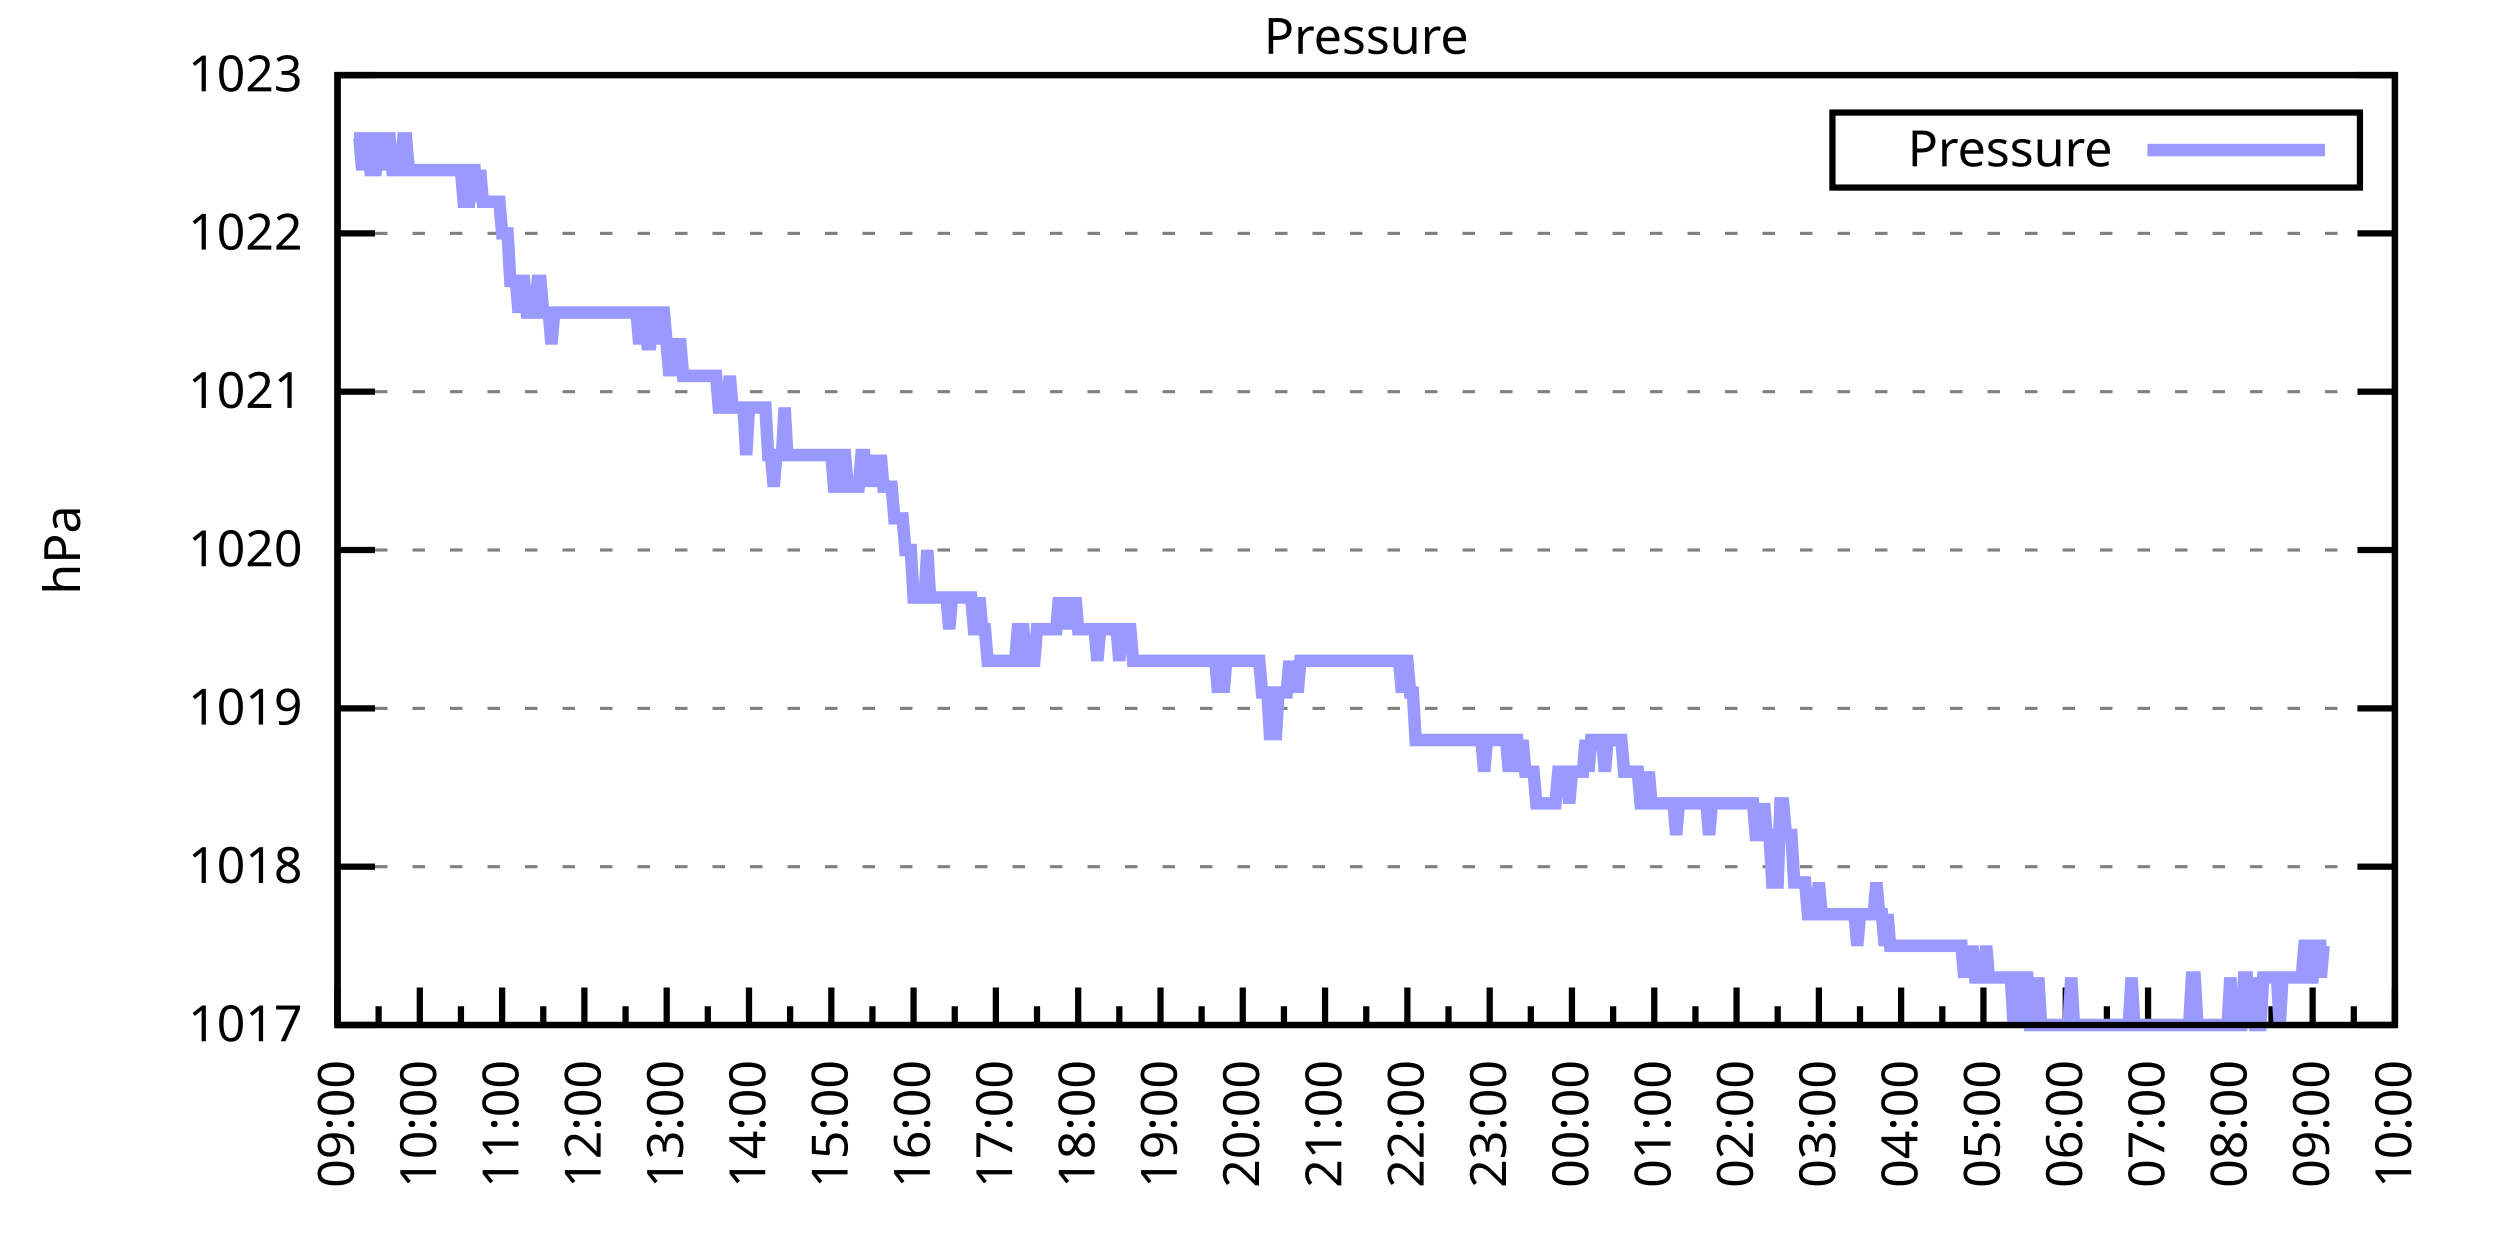
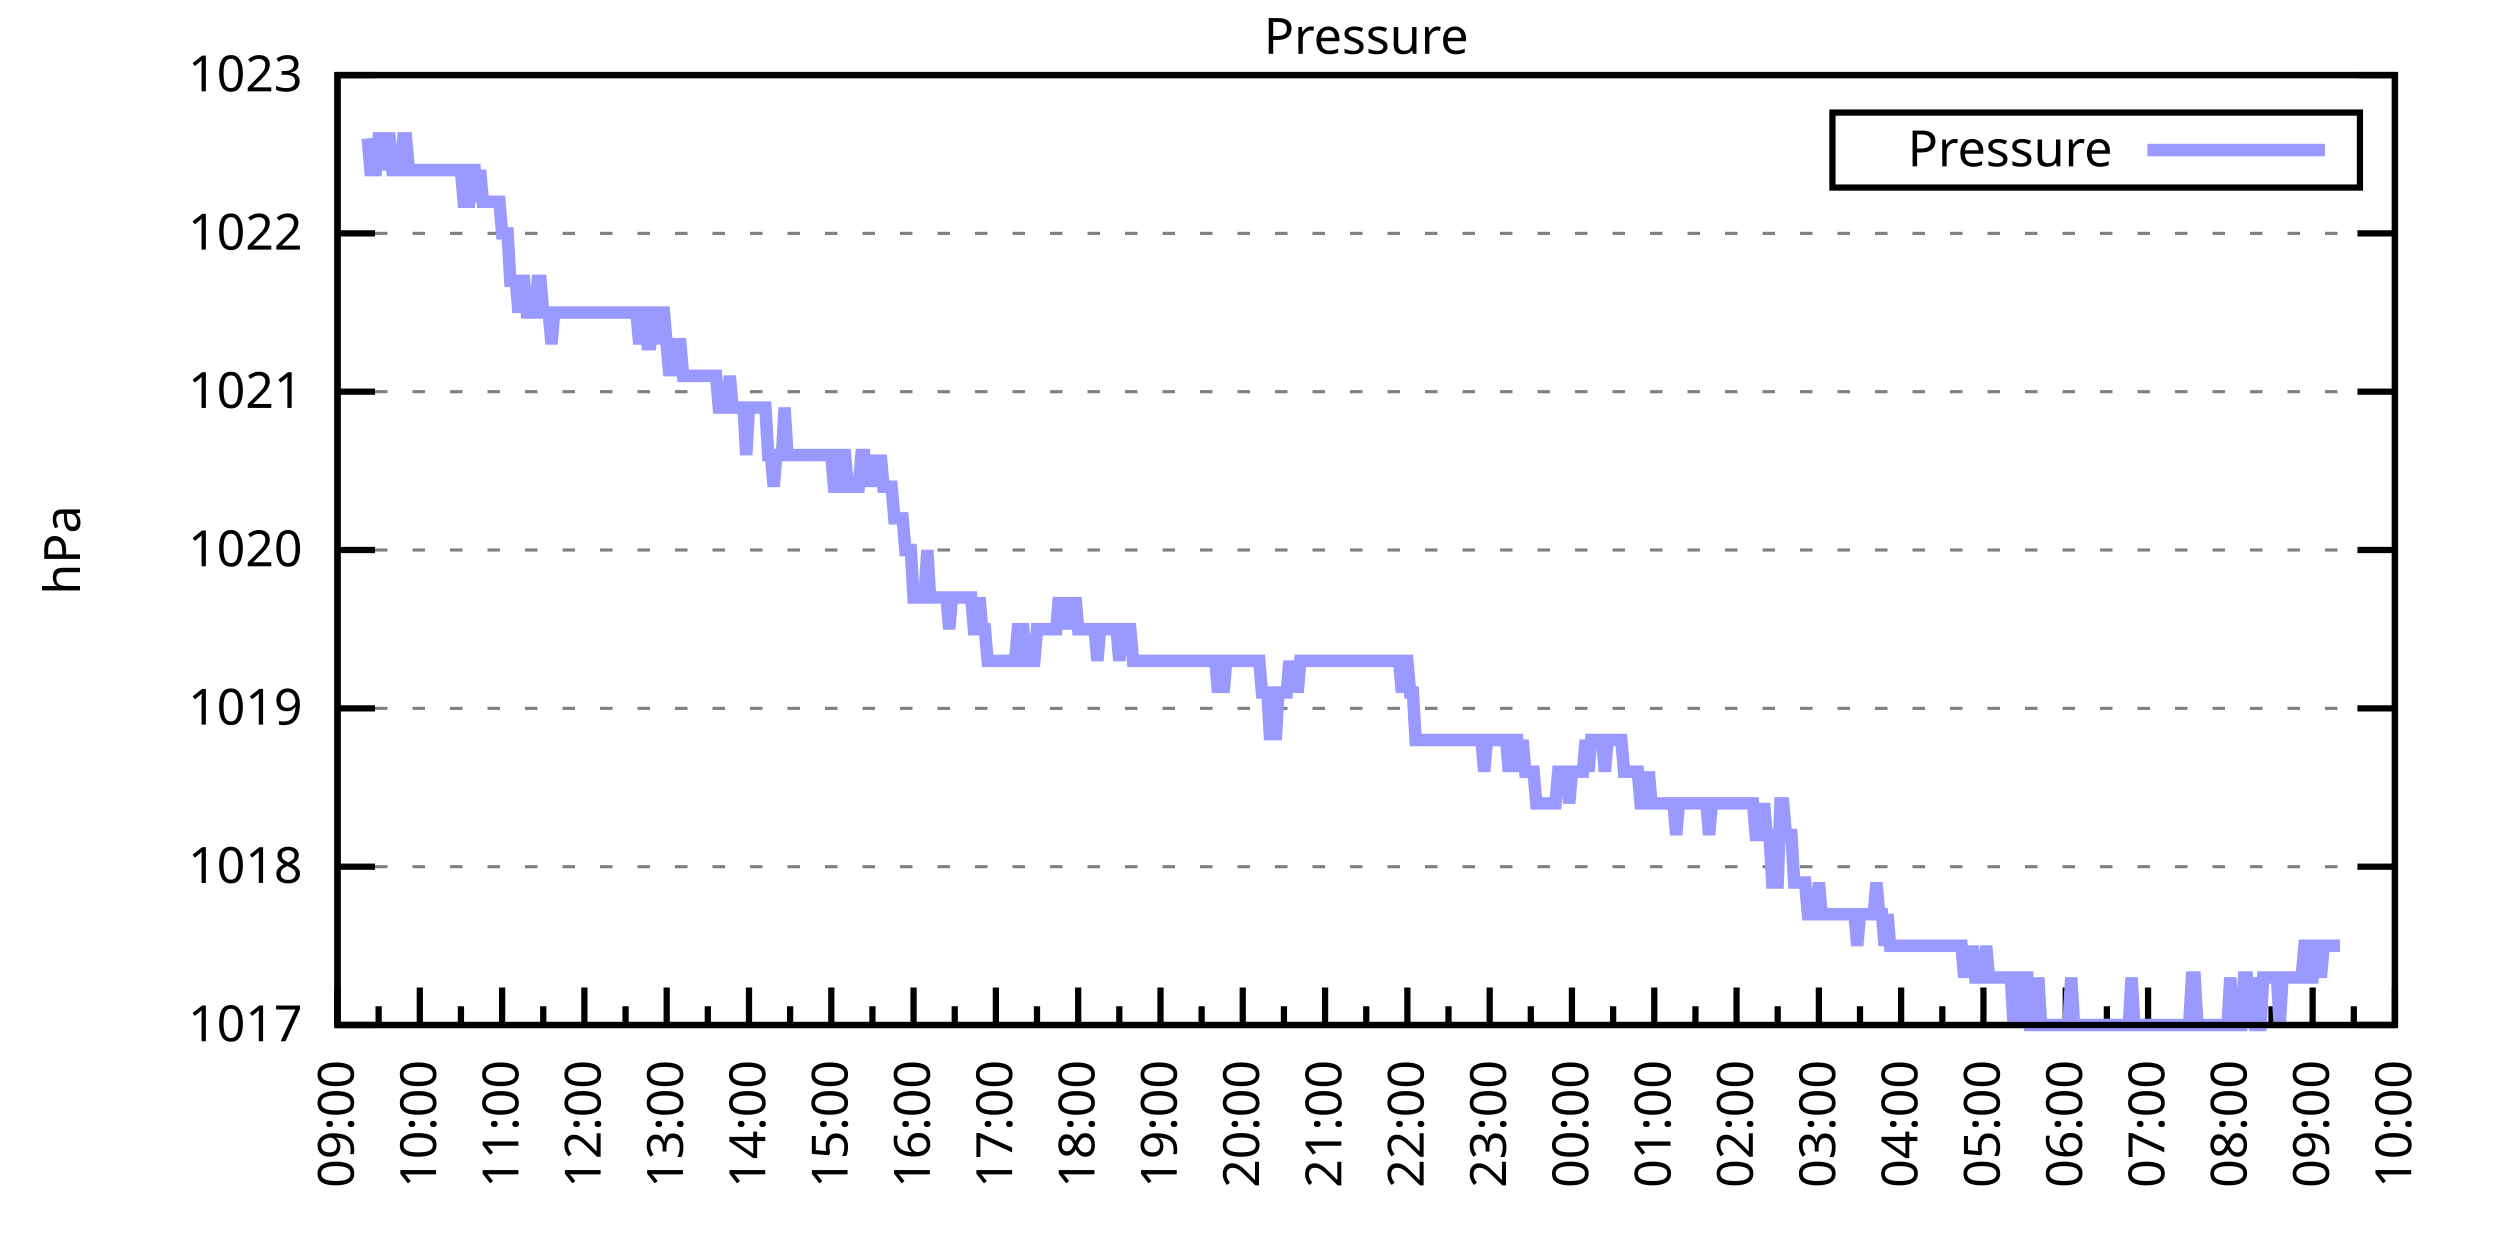
<svg xmlns="http://www.w3.org/2000/svg" xmlns:xlink="http://www.w3.org/1999/xlink" width="400" height="200" viewBox="0 0 400 200">
  <g id="gnuplot_canvas">
    <rect x="0" y="0" width="400" height="200" fill="none" />
    <defs>
      <circle id="gpDot" r="0.5" stroke-width="0.5" stroke="currentColor" />
      <path id="gpPt0" stroke-width="0.333" stroke="currentColor" d="M-1,0 h2 M0,-1 v2" />
      <path id="gpPt1" stroke-width="0.333" stroke="currentColor" d="M-1,-1 L1,1 M1,-1 L-1,1" />
      <path id="gpPt2" stroke-width="0.333" stroke="currentColor" d="M-1,0 L1,0 M0,-1 L0,1 M-1,-1 L1,1 M-1,1 L1,-1" />
      <rect id="gpPt3" stroke-width="0.333" stroke="currentColor" x="-1" y="-1" width="2" height="2" />
      <rect id="gpPt4" stroke-width="0.333" stroke="currentColor" fill="currentColor" x="-1" y="-1" width="2" height="2" />
      <circle id="gpPt5" stroke-width="0.333" stroke="currentColor" cx="0" cy="0" r="1" />
      <use xlink:href="#gpPt5" id="gpPt6" fill="currentColor" stroke="none" />
      <path id="gpPt7" stroke-width="0.333" stroke="currentColor" d="M0,-1.33 L-1.33,0.67 L1.33,0.67 z" />
      <use xlink:href="#gpPt7" id="gpPt8" fill="currentColor" stroke="none" />
      <use xlink:href="#gpPt7" id="gpPt9" stroke="currentColor" transform="rotate(180)" />
      <use xlink:href="#gpPt9" id="gpPt10" fill="currentColor" stroke="none" />
      <use xlink:href="#gpPt3" id="gpPt11" stroke="currentColor" transform="rotate(45)" />
      <use xlink:href="#gpPt11" id="gpPt12" fill="currentColor" stroke="none" />
      <path id="gpPt13" stroke-width="0.333" stroke="currentColor" d="M0,1.330 L1.265,0.411 L0.782,-1.067 L-0.782,-1.076 L-1.265,0.411 z" />
      <use xlink:href="#gpPt13" id="gpPt14" fill="currentColor" stroke="none" />
      <filter id="textbox" filterUnits="objectBoundingBox" x="0" y="0" height="1" width="1">
        <feFlood flood-color="white" flood-opacity="1" result="bgnd" />
        <feComposite in="SourceGraphic" in2="bgnd" operator="atop" />
      </filter>
      <filter id="greybox" filterUnits="objectBoundingBox" x="0" y="0" height="1" width="1">
        <feFlood flood-color="lightgrey" flood-opacity="1" result="grey" />
        <feComposite in="SourceGraphic" in2="grey" operator="atop" />
      </filter>
    </defs>
    <g fill="none" color="white" stroke="currentColor" stroke-width="1.00" stroke-linecap="butt" stroke-linejoin="miter">
</g>
    <g fill="none" color="black" stroke="currentColor" stroke-width="1.00" stroke-linecap="butt" stroke-linejoin="miter">
      <g stroke="none" shape-rendering="crispEdges">
        <polygon fill="rgb(255, 255, 255)" points="54.00,164.00 383.18,164.00 383.18,12.02 54.00,12.02 " />
      </g>
    </g>
    <g fill="none" color="black" stroke="currentColor" stroke-width="1.00" stroke-linecap="butt" stroke-linejoin="miter">
</g>
    <g fill="none" color="black" stroke="black" stroke-width="0.50" stroke-linecap="butt" stroke-linejoin="miter">
</g>
    <g fill="none" color="gray" stroke="currentColor" stroke-width="0.50" stroke-linecap="butt" stroke-linejoin="miter">
      <path stroke="gray" stroke-dasharray="2,4" class="gridline" d="M54.00,164.00 L383.19,164.00  " />
    </g>
    <g fill="none" color="gray" stroke="gray" stroke-width="1.00" stroke-linecap="butt" stroke-linejoin="miter">
</g>
    <g fill="none" color="black" stroke="currentColor" stroke-width="1.00" stroke-linecap="butt" stroke-linejoin="miter">
      <path stroke="black" d="M54.00,164.00 L60.00,164.00 M383.19,164.00 L377.19,164.00  " />
      <g transform="translate(48.40,166.60)" stroke="none" fill="black" font-family="Sans" font-size="8.00" text-anchor="end">
        <text>
          <tspan font-family="Sans"> 1017</tspan>
        </text>
      </g>
    </g>
    <g fill="none" color="black" stroke="currentColor" stroke-width="1.00" stroke-linecap="butt" stroke-linejoin="miter">
</g>
    <g fill="none" color="black" stroke="black" stroke-width="0.50" stroke-linecap="butt" stroke-linejoin="miter">
</g>
    <g fill="none" color="gray" stroke="currentColor" stroke-width="0.50" stroke-linecap="butt" stroke-linejoin="miter">
      <path stroke="gray" stroke-dasharray="2,4" class="gridline" d="M54.00,138.67 L383.19,138.67  " />
    </g>
    <g fill="none" color="gray" stroke="gray" stroke-width="1.00" stroke-linecap="butt" stroke-linejoin="miter">
</g>
    <g fill="none" color="black" stroke="currentColor" stroke-width="1.00" stroke-linecap="butt" stroke-linejoin="miter">
      <path stroke="black" d="M54.00,138.67 L60.00,138.67 M383.19,138.67 L377.19,138.67  " />
      <g transform="translate(48.40,141.27)" stroke="none" fill="black" font-family="Sans" font-size="8.00" text-anchor="end">
        <text>
          <tspan font-family="Sans"> 1018</tspan>
        </text>
      </g>
    </g>
    <g fill="none" color="black" stroke="currentColor" stroke-width="1.00" stroke-linecap="butt" stroke-linejoin="miter">
</g>
    <g fill="none" color="black" stroke="black" stroke-width="0.50" stroke-linecap="butt" stroke-linejoin="miter">
</g>
    <g fill="none" color="gray" stroke="currentColor" stroke-width="0.50" stroke-linecap="butt" stroke-linejoin="miter">
      <path stroke="gray" stroke-dasharray="2,4" class="gridline" d="M54.00,113.34 L383.19,113.34  " />
    </g>
    <g fill="none" color="gray" stroke="gray" stroke-width="1.00" stroke-linecap="butt" stroke-linejoin="miter">
</g>
    <g fill="none" color="black" stroke="currentColor" stroke-width="1.00" stroke-linecap="butt" stroke-linejoin="miter">
      <path stroke="black" d="M54.00,113.34 L60.00,113.34 M383.19,113.34 L377.19,113.34  " />
      <g transform="translate(48.40,115.94)" stroke="none" fill="black" font-family="Sans" font-size="8.00" text-anchor="end">
        <text>
          <tspan font-family="Sans"> 1019</tspan>
        </text>
      </g>
    </g>
    <g fill="none" color="black" stroke="currentColor" stroke-width="1.00" stroke-linecap="butt" stroke-linejoin="miter">
</g>
    <g fill="none" color="black" stroke="black" stroke-width="0.50" stroke-linecap="butt" stroke-linejoin="miter">
</g>
    <g fill="none" color="gray" stroke="currentColor" stroke-width="0.50" stroke-linecap="butt" stroke-linejoin="miter">
      <path stroke="gray" stroke-dasharray="2,4" class="gridline" d="M54.00,88.00 L383.19,88.00  " />
    </g>
    <g fill="none" color="gray" stroke="gray" stroke-width="1.00" stroke-linecap="butt" stroke-linejoin="miter">
</g>
    <g fill="none" color="black" stroke="currentColor" stroke-width="1.00" stroke-linecap="butt" stroke-linejoin="miter">
      <path stroke="black" d="M54.00,88.00 L60.00,88.00 M383.19,88.00 L377.19,88.00  " />
      <g transform="translate(48.40,90.60)" stroke="none" fill="black" font-family="Sans" font-size="8.00" text-anchor="end">
        <text>
          <tspan font-family="Sans"> 1020</tspan>
        </text>
      </g>
    </g>
    <g fill="none" color="black" stroke="currentColor" stroke-width="1.00" stroke-linecap="butt" stroke-linejoin="miter">
</g>
    <g fill="none" color="black" stroke="black" stroke-width="0.50" stroke-linecap="butt" stroke-linejoin="miter">
</g>
    <g fill="none" color="gray" stroke="currentColor" stroke-width="0.50" stroke-linecap="butt" stroke-linejoin="miter">
      <path stroke="gray" stroke-dasharray="2,4" class="gridline" d="M54.00,62.67 L383.19,62.67  " />
    </g>
    <g fill="none" color="gray" stroke="gray" stroke-width="1.00" stroke-linecap="butt" stroke-linejoin="miter">
</g>
    <g fill="none" color="black" stroke="currentColor" stroke-width="1.00" stroke-linecap="butt" stroke-linejoin="miter">
      <path stroke="black" d="M54.00,62.67 L60.00,62.67 M383.19,62.67 L377.19,62.67  " />
      <g transform="translate(48.40,65.27)" stroke="none" fill="black" font-family="Sans" font-size="8.00" text-anchor="end">
        <text>
          <tspan font-family="Sans"> 1021</tspan>
        </text>
      </g>
    </g>
    <g fill="none" color="black" stroke="currentColor" stroke-width="1.00" stroke-linecap="butt" stroke-linejoin="miter">
</g>
    <g fill="none" color="black" stroke="black" stroke-width="0.50" stroke-linecap="butt" stroke-linejoin="miter">
</g>
    <g fill="none" color="gray" stroke="currentColor" stroke-width="0.50" stroke-linecap="butt" stroke-linejoin="miter">
      <path stroke="gray" stroke-dasharray="2,4" class="gridline" d="M54.00,37.34 L383.19,37.34  " />
    </g>
    <g fill="none" color="gray" stroke="gray" stroke-width="1.00" stroke-linecap="butt" stroke-linejoin="miter">
</g>
    <g fill="none" color="black" stroke="currentColor" stroke-width="1.00" stroke-linecap="butt" stroke-linejoin="miter">
      <path stroke="black" d="M54.00,37.34 L60.00,37.34 M383.19,37.34 L377.19,37.34  " />
      <g transform="translate(48.40,39.94)" stroke="none" fill="black" font-family="Sans" font-size="8.00" text-anchor="end">
        <text>
          <tspan font-family="Sans"> 1022</tspan>
        </text>
      </g>
    </g>
    <g fill="none" color="black" stroke="currentColor" stroke-width="1.00" stroke-linecap="butt" stroke-linejoin="miter">
</g>
    <g fill="none" color="black" stroke="black" stroke-width="0.50" stroke-linecap="butt" stroke-linejoin="miter">
</g>
    <g fill="none" color="gray" stroke="currentColor" stroke-width="0.50" stroke-linecap="butt" stroke-linejoin="miter">
      <path stroke="gray" stroke-dasharray="2,4" class="gridline" d="M54.00,12.01 L383.19,12.01  " />
    </g>
    <g fill="none" color="gray" stroke="gray" stroke-width="1.00" stroke-linecap="butt" stroke-linejoin="miter">
</g>
    <g fill="none" color="black" stroke="currentColor" stroke-width="1.00" stroke-linecap="butt" stroke-linejoin="miter">
      <path stroke="black" d="M54.00,12.01 L60.00,12.01 M383.19,12.01 L377.19,12.01  " />
      <g transform="translate(48.40,14.61)" stroke="none" fill="black" font-family="Sans" font-size="8.00" text-anchor="end">
        <text>
          <tspan font-family="Sans"> 1023</tspan>
        </text>
      </g>
    </g>
    <g fill="none" color="black" stroke="currentColor" stroke-width="1.00" stroke-linecap="butt" stroke-linejoin="miter">
      <path stroke="black" d="M54.00,164.00 L54.00,158.00  " />
      <g transform="translate(56.60,169.60) rotate(270)" stroke="none" fill="black" font-family="Sans" font-size="8.00" text-anchor="end">
        <text>
          <tspan font-family="Sans">09:00</tspan>
        </text>
      </g>
    </g>
    <g fill="none" color="black" stroke="currentColor" stroke-width="1.00" stroke-linecap="butt" stroke-linejoin="miter">
      <path stroke="black" d="M60.58,164.00 L60.58,161.00 M67.17,164.00 L67.17,158.00  " />
      <g transform="translate(69.77,169.60) rotate(270)" stroke="none" fill="black" font-family="Sans" font-size="8.00" text-anchor="end">
        <text>
          <tspan font-family="Sans">10:00</tspan>
        </text>
      </g>
    </g>
    <g fill="none" color="black" stroke="currentColor" stroke-width="1.00" stroke-linecap="butt" stroke-linejoin="miter">
      <path stroke="black" d="M73.75,164.00 L73.75,161.00 M80.34,164.00 L80.34,158.00  " />
      <g transform="translate(82.94,169.60) rotate(270)" stroke="none" fill="black" font-family="Sans" font-size="8.00" text-anchor="end">
        <text>
          <tspan font-family="Sans">11:00</tspan>
        </text>
      </g>
    </g>
    <g fill="none" color="black" stroke="currentColor" stroke-width="1.00" stroke-linecap="butt" stroke-linejoin="miter">
      <path stroke="black" d="M86.92,164.00 L86.92,161.00 M93.50,164.00 L93.50,158.00  " />
      <g transform="translate(96.10,169.60) rotate(270)" stroke="none" fill="black" font-family="Sans" font-size="8.00" text-anchor="end">
        <text>
          <tspan font-family="Sans">12:00</tspan>
        </text>
      </g>
    </g>
    <g fill="none" color="black" stroke="currentColor" stroke-width="1.00" stroke-linecap="butt" stroke-linejoin="miter">
      <path stroke="black" d="M100.09,164.00 L100.09,161.00 M106.67,164.00 L106.67,158.00  " />
      <g transform="translate(109.27,169.60) rotate(270)" stroke="none" fill="black" font-family="Sans" font-size="8.00" text-anchor="end">
        <text>
          <tspan font-family="Sans">13:00</tspan>
        </text>
      </g>
    </g>
    <g fill="none" color="black" stroke="currentColor" stroke-width="1.00" stroke-linecap="butt" stroke-linejoin="miter">
      <path stroke="black" d="M113.25,164.00 L113.25,161.00 M119.84,164.00 L119.84,158.00  " />
      <g transform="translate(122.44,169.60) rotate(270)" stroke="none" fill="black" font-family="Sans" font-size="8.00" text-anchor="end">
        <text>
          <tspan font-family="Sans">14:00</tspan>
        </text>
      </g>
    </g>
    <g fill="none" color="black" stroke="currentColor" stroke-width="1.00" stroke-linecap="butt" stroke-linejoin="miter">
      <path stroke="black" d="M126.42,164.00 L126.42,161.00 M133.01,164.00 L133.01,158.00  " />
      <g transform="translate(135.61,169.60) rotate(270)" stroke="none" fill="black" font-family="Sans" font-size="8.00" text-anchor="end">
        <text>
          <tspan font-family="Sans">15:00</tspan>
        </text>
      </g>
    </g>
    <g fill="none" color="black" stroke="currentColor" stroke-width="1.00" stroke-linecap="butt" stroke-linejoin="miter">
      <path stroke="black" d="M139.59,164.00 L139.59,161.00 M146.17,164.00 L146.17,158.00  " />
      <g transform="translate(148.77,169.60) rotate(270)" stroke="none" fill="black" font-family="Sans" font-size="8.00" text-anchor="end">
        <text>
          <tspan font-family="Sans">16:00</tspan>
        </text>
      </g>
    </g>
    <g fill="none" color="black" stroke="currentColor" stroke-width="1.00" stroke-linecap="butt" stroke-linejoin="miter">
      <path stroke="black" d="M152.76,164.00 L152.76,161.00 M159.34,164.00 L159.34,158.00  " />
      <g transform="translate(161.94,169.60) rotate(270)" stroke="none" fill="black" font-family="Sans" font-size="8.00" text-anchor="end">
        <text>
          <tspan font-family="Sans">17:00</tspan>
        </text>
      </g>
    </g>
    <g fill="none" color="black" stroke="currentColor" stroke-width="1.00" stroke-linecap="butt" stroke-linejoin="miter">
      <path stroke="black" d="M165.92,164.00 L165.92,161.00 M172.51,164.00 L172.51,158.00  " />
      <g transform="translate(175.11,169.60) rotate(270)" stroke="none" fill="black" font-family="Sans" font-size="8.00" text-anchor="end">
        <text>
          <tspan font-family="Sans">18:00</tspan>
        </text>
      </g>
    </g>
    <g fill="none" color="black" stroke="currentColor" stroke-width="1.00" stroke-linecap="butt" stroke-linejoin="miter">
      <path stroke="black" d="M179.09,164.00 L179.09,161.00 M185.68,164.00 L185.68,158.00  " />
      <g transform="translate(188.28,169.60) rotate(270)" stroke="none" fill="black" font-family="Sans" font-size="8.00" text-anchor="end">
        <text>
          <tspan font-family="Sans">19:00</tspan>
        </text>
      </g>
    </g>
    <g fill="none" color="black" stroke="currentColor" stroke-width="1.00" stroke-linecap="butt" stroke-linejoin="miter">
      <path stroke="black" d="M192.26,164.00 L192.26,161.00 M198.84,164.00 L198.84,158.00  " />
      <g transform="translate(201.44,169.60) rotate(270)" stroke="none" fill="black" font-family="Sans" font-size="8.00" text-anchor="end">
        <text>
          <tspan font-family="Sans">20:00</tspan>
        </text>
      </g>
    </g>
    <g fill="none" color="black" stroke="currentColor" stroke-width="1.00" stroke-linecap="butt" stroke-linejoin="miter">
      <path stroke="black" d="M205.43,164.00 L205.43,161.00 M212.01,164.00 L212.01,158.00  " />
      <g transform="translate(214.61,169.60) rotate(270)" stroke="none" fill="black" font-family="Sans" font-size="8.00" text-anchor="end">
        <text>
          <tspan font-family="Sans">21:00</tspan>
        </text>
      </g>
    </g>
    <g fill="none" color="black" stroke="currentColor" stroke-width="1.00" stroke-linecap="butt" stroke-linejoin="miter">
      <path stroke="black" d="M218.60,164.00 L218.60,161.00 M225.18,164.00 L225.18,158.00  " />
      <g transform="translate(227.78,169.60) rotate(270)" stroke="none" fill="black" font-family="Sans" font-size="8.00" text-anchor="end">
        <text>
          <tspan font-family="Sans">22:00</tspan>
        </text>
      </g>
    </g>
    <g fill="none" color="black" stroke="currentColor" stroke-width="1.00" stroke-linecap="butt" stroke-linejoin="miter">
      <path stroke="black" d="M231.76,164.00 L231.76,161.00 M238.35,164.00 L238.35,158.00  " />
      <g transform="translate(240.95,169.60) rotate(270)" stroke="none" fill="black" font-family="Sans" font-size="8.00" text-anchor="end">
        <text>
          <tspan font-family="Sans">23:00</tspan>
        </text>
      </g>
    </g>
    <g fill="none" color="black" stroke="currentColor" stroke-width="1.00" stroke-linecap="butt" stroke-linejoin="miter">
      <path stroke="black" d="M244.93,164.00 L244.93,161.00 M251.51,164.00 L251.51,158.00  " />
      <g transform="translate(254.11,169.60) rotate(270)" stroke="none" fill="black" font-family="Sans" font-size="8.00" text-anchor="end">
        <text>
          <tspan font-family="Sans">00:00</tspan>
        </text>
      </g>
    </g>
    <g fill="none" color="black" stroke="currentColor" stroke-width="1.00" stroke-linecap="butt" stroke-linejoin="miter">
      <path stroke="black" d="M258.10,164.00 L258.10,161.00 M264.68,164.00 L264.68,158.00  " />
      <g transform="translate(267.28,169.60) rotate(270)" stroke="none" fill="black" font-family="Sans" font-size="8.00" text-anchor="end">
        <text>
          <tspan font-family="Sans">01:00</tspan>
        </text>
      </g>
    </g>
    <g fill="none" color="black" stroke="currentColor" stroke-width="1.00" stroke-linecap="butt" stroke-linejoin="miter">
      <path stroke="black" d="M271.27,164.00 L271.27,161.00 M277.85,164.00 L277.85,158.00  " />
      <g transform="translate(280.45,169.60) rotate(270)" stroke="none" fill="black" font-family="Sans" font-size="8.00" text-anchor="end">
        <text>
          <tspan font-family="Sans">02:00</tspan>
        </text>
      </g>
    </g>
    <g fill="none" color="black" stroke="currentColor" stroke-width="1.00" stroke-linecap="butt" stroke-linejoin="miter">
      <path stroke="black" d="M284.43,164.00 L284.43,161.00 M291.02,164.00 L291.02,158.00  " />
      <g transform="translate(293.62,169.60) rotate(270)" stroke="none" fill="black" font-family="Sans" font-size="8.00" text-anchor="end">
        <text>
          <tspan font-family="Sans">03:00</tspan>
        </text>
      </g>
    </g>
    <g fill="none" color="black" stroke="currentColor" stroke-width="1.00" stroke-linecap="butt" stroke-linejoin="miter">
      <path stroke="black" d="M297.60,164.00 L297.60,161.00 M304.18,164.00 L304.18,158.00  " />
      <g transform="translate(306.78,169.60) rotate(270)" stroke="none" fill="black" font-family="Sans" font-size="8.00" text-anchor="end">
        <text>
          <tspan font-family="Sans">04:00</tspan>
        </text>
      </g>
    </g>
    <g fill="none" color="black" stroke="currentColor" stroke-width="1.00" stroke-linecap="butt" stroke-linejoin="miter">
      <path stroke="black" d="M310.77,164.00 L310.77,161.00 M317.35,164.00 L317.35,158.00  " />
      <g transform="translate(319.95,169.60) rotate(270)" stroke="none" fill="black" font-family="Sans" font-size="8.00" text-anchor="end">
        <text>
          <tspan font-family="Sans">05:00</tspan>
        </text>
      </g>
    </g>
    <g fill="none" color="black" stroke="currentColor" stroke-width="1.00" stroke-linecap="butt" stroke-linejoin="miter">
      <path stroke="black" d="M323.94,164.00 L323.94,161.00 M330.52,164.00 L330.52,158.00  " />
      <g transform="translate(333.12,169.60) rotate(270)" stroke="none" fill="black" font-family="Sans" font-size="8.00" text-anchor="end">
        <text>
          <tspan font-family="Sans">06:00</tspan>
        </text>
      </g>
    </g>
    <g fill="none" color="black" stroke="currentColor" stroke-width="1.00" stroke-linecap="butt" stroke-linejoin="miter">
      <path stroke="black" d="M337.10,164.00 L337.10,161.00 M343.69,164.00 L343.69,158.00  " />
      <g transform="translate(346.29,169.60) rotate(270)" stroke="none" fill="black" font-family="Sans" font-size="8.00" text-anchor="end">
        <text>
          <tspan font-family="Sans">07:00</tspan>
        </text>
      </g>
    </g>
    <g fill="none" color="black" stroke="currentColor" stroke-width="1.00" stroke-linecap="butt" stroke-linejoin="miter">
      <path stroke="black" d="M350.27,164.00 L350.27,161.00 M356.85,164.00 L356.85,158.00  " />
      <g transform="translate(359.45,169.60) rotate(270)" stroke="none" fill="black" font-family="Sans" font-size="8.00" text-anchor="end">
        <text>
          <tspan font-family="Sans">08:00</tspan>
        </text>
      </g>
    </g>
    <g fill="none" color="black" stroke="currentColor" stroke-width="1.00" stroke-linecap="butt" stroke-linejoin="miter">
      <path stroke="black" d="M363.44,164.00 L363.44,161.00 M370.02,164.00 L370.02,158.00  " />
      <g transform="translate(372.62,169.60) rotate(270)" stroke="none" fill="black" font-family="Sans" font-size="8.00" text-anchor="end">
        <text>
          <tspan font-family="Sans">09:00</tspan>
        </text>
      </g>
    </g>
    <g fill="none" color="black" stroke="currentColor" stroke-width="1.00" stroke-linecap="butt" stroke-linejoin="miter">
      <path stroke="black" d="M376.61,164.00 L376.61,161.00 M383.19,164.00 L383.19,158.00  " />
      <g transform="translate(385.79,169.60) rotate(270)" stroke="none" fill="black" font-family="Sans" font-size="8.00" text-anchor="end">
        <text>
          <tspan font-family="Sans">10:00</tspan>
        </text>
      </g>
    </g>
    <g fill="none" color="black" stroke="currentColor" stroke-width="1.00" stroke-linecap="butt" stroke-linejoin="miter">
</g>
    <g fill="none" color="black" stroke="currentColor" stroke-width="1.00" stroke-linecap="butt" stroke-linejoin="miter">
      <path stroke="black" d="M54.00,12.01 L54.00,164.00 L383.19,164.00 L383.19,12.01 L54.00,12.01 Z  " />
    </g>
    <g fill="none" color="black" stroke="currentColor" stroke-width="1.00" stroke-linecap="butt" stroke-linejoin="miter">
      <g transform="translate(12.80,88.01) rotate(270)" stroke="none" fill="black" font-family="Sans" font-size="8.00" text-anchor="middle">
        <text>
          <tspan font-family="Sans">hPa</tspan>
        </text>
      </g>
    </g>
    <g fill="none" color="black" stroke="currentColor" stroke-width="1.00" stroke-linecap="butt" stroke-linejoin="miter">
</g>
    <g fill="none" color="black" stroke="currentColor" stroke-width="1.00" stroke-linecap="butt" stroke-linejoin="miter">
      <path stroke="black" d="M293.19,30.01 L293.19,18.01 L377.59,18.01 L377.59,30.01 L293.19,30.01 Z  " />
    </g>
    <g id="Pressure_plot_1">
      <g fill="none" color="white" stroke="black" stroke-width="2.00" stroke-linecap="butt" stroke-linejoin="miter">
</g>
      <g fill="none" color="black" stroke="currentColor" stroke-width="2.00" stroke-linecap="butt" stroke-linejoin="miter">
        <g transform="translate(337.99,26.61)" stroke="none" fill="black" font-family="Sans" font-size="8.00" text-anchor="end">
          <text>
            <tspan font-family="Sans">Pressure</tspan>
          </text>
        </g>
      </g>
      <g fill="none" color="black" stroke="currentColor" stroke-width="2.00" stroke-linecap="butt" stroke-linejoin="miter">
-         <path stroke="rgb(153, 153, 255)" d="M343.59,24.01 L371.99,24.01 M56.63,22.14 L57.07,22.14 L57.51,22.14 L57.95,27.21 L58.39,22.14 L58.83,22.14   L59.27,27.21 L59.71,27.21 L60.14,27.21 L60.58,22.14 L61.02,22.14 L61.46,27.21 L61.90,22.14 L62.34,22.14   L62.78,27.21 L63.22,27.21 L63.66,27.21 L64.10,27.21 L64.53,22.14 L64.97,22.14 L65.41,27.21 L65.85,27.21   L66.29,27.21 L66.73,27.21 L67.17,27.21 L67.61,27.21 L68.05,27.21 L68.48,27.21 L68.92,27.21 L69.36,27.21   L69.80,27.21 L70.24,27.21 L70.68,27.21 L71.12,27.21 L71.56,27.21 L72.00,27.21 L72.43,27.21 L72.87,27.21   L73.31,27.21 L73.75,27.21 L74.19,32.28 L74.63,32.28 L75.07,32.28 L75.51,27.21 L75.95,27.21 L76.38,32.28   L76.82,27.21 L77.26,32.28 L77.70,32.28 L78.14,32.28 L78.58,32.28 L79.02,32.28 L79.46,32.28 L79.90,32.28   L80.34,37.34 L80.77,37.34 L81.21,37.34 L81.65,44.94 L82.09,44.94 L82.53,44.94 L82.97,50.01 L83.41,44.94   L83.85,44.94 L84.29,50.01 L84.72,50.01 L85.16,50.01 L85.60,50.01 L86.04,44.94 L86.48,44.94 L86.92,50.01   L87.36,50.01 L87.80,50.01 L88.24,55.07 L88.67,50.01 L89.11,50.01 L89.55,50.01 L89.99,50.01 L90.43,50.01   L90.87,50.01 L91.31,50.01 L91.75,50.01 L92.19,50.01 L92.62,50.01 L93.06,50.01 L93.50,50.01 L93.94,50.01   L94.38,50.01 L94.82,50.01 L95.26,50.01 L95.70,50.01 L96.14,50.01 L96.58,50.01 L97.01,50.01 L97.45,50.01   L97.89,50.01 L98.33,50.01 L98.77,50.01 L99.21,50.01 L99.65,50.01 L100.09,50.01 L100.53,50.01 L100.96,50.01   L101.40,50.01 L101.84,50.01 L102.28,55.07 L102.72,50.01 L103.16,50.01 L103.60,55.07 L104.04,55.07 L104.48,50.01   L104.91,50.01 L105.35,55.07 L105.79,50.01 L106.23,50.01 L106.67,55.07 L107.11,60.14 L107.55,55.07 L107.99,60.14   L108.43,55.07 L108.87,55.07 L109.30,60.14 L109.74,60.14 L110.18,60.14 L110.62,60.14 L111.06,60.14 L111.50,60.14   L111.94,60.14 L112.38,60.14 L112.82,60.14 L113.25,60.14 L113.69,60.14 L114.13,60.14 L114.57,60.14 L115.01,65.21   L115.45,65.21 L115.89,65.21 L116.33,65.21 L116.77,60.14 L117.20,65.21 L117.64,65.21 L118.08,65.21 L118.52,65.21   L118.96,65.21 L119.40,72.81 L119.84,65.21 L120.28,65.21 L120.72,65.21 L121.15,65.21 L121.59,65.21 L122.03,65.21   L122.47,65.21 L122.91,72.81 L123.35,72.81 L123.79,77.87 L124.23,72.81 L124.67,72.81 L125.11,72.81 L125.54,65.21   L125.98,72.81 L126.42,72.81 L126.86,72.81 L127.30,72.81 L127.74,72.81 L128.18,72.81 L128.62,72.81 L129.06,72.81   L129.49,72.81 L129.93,72.81 L130.37,72.81 L130.81,72.81 L131.25,72.81 L131.69,72.81 L132.13,72.81 L132.57,72.81   L133.01,72.81 L133.44,77.87 L133.88,77.87 L134.32,77.87 L134.76,72.81 L135.20,72.81 L135.64,77.87 L136.08,77.87   L136.52,77.87 L136.96,77.87 L137.39,77.87 L137.83,72.81 L138.27,72.81 L138.71,77.87 L139.15,72.81 L139.59,77.87   L140.03,72.81 L140.47,77.87 L140.91,72.81 L141.35,77.87 L141.78,77.87 L142.22,77.87 L142.66,77.87 L143.10,82.94   L143.54,82.94 L143.98,82.94 L144.42,82.94 L144.86,88.00 L145.30,88.00 L145.73,88.00 L146.17,95.60 L146.61,95.60   L147.05,95.60 L147.49,95.60 L147.93,95.60 L148.37,88.00 L148.81,95.60 L149.25,95.60 L149.68,95.60 L150.12,95.60   L150.56,95.60 L151.00,95.60 L151.44,95.60 L151.88,100.67 L152.32,95.60 L152.76,95.60 L153.20,95.60 L153.63,95.60   L154.07,95.60 L154.51,95.60 L154.95,95.60 L155.39,95.60 L155.83,100.67 L156.27,100.67 L156.71,95.60 L157.15,100.67   L157.59,100.67 L158.02,105.74 L158.46,105.74 L158.90,105.74 L159.34,105.74 L159.78,105.74 L160.22,105.74 L160.66,105.74   L161.10,105.74 L161.54,105.74 L161.97,105.74 L162.41,105.74 L162.85,100.67 L163.29,100.67 L163.73,100.67 L164.17,105.74   L164.61,105.74 L165.05,105.74 L165.49,105.74 L165.92,100.67 L166.36,100.67 L166.80,100.67 L167.24,100.67 L167.68,100.67   L168.12,100.67 L168.56,100.67 L169.00,100.67 L169.44,95.60 L169.87,100.67 L170.31,95.60 L170.75,100.67 L171.19,95.60   L171.63,100.67 L172.07,95.60 L172.51,100.67 L172.95,100.67 L173.39,100.67 L173.83,100.67 L174.26,100.67 L174.70,100.67   L175.14,100.67 L175.58,105.74 L176.02,100.67 L176.46,100.67 L176.90,100.67 L177.34,100.67 L177.78,100.67 L178.21,100.67   L178.65,100.67 L179.09,105.74 L179.53,100.67 L179.97,100.67 L180.41,100.67 L180.85,100.67 L181.29,105.74 L181.73,105.74   L182.16,105.74 L182.60,105.74 L183.04,105.74 L183.48,105.74 L183.92,105.74 L184.36,105.74 L184.80,105.74 L185.24,105.74   L185.68,105.74 L186.11,105.74 L186.55,105.74 L186.99,105.74 L187.43,105.74 L187.87,105.74 L188.31,105.74 L188.75,105.74   L189.19,105.74 L189.63,105.74 L190.07,105.74 L190.50,105.74 L190.94,105.74 L191.38,105.74 L191.82,105.74 L192.26,105.74   L192.70,105.74 L193.14,105.74 L193.58,105.74 L194.02,105.74 L194.45,105.74 L194.89,110.80 L195.33,105.74 L195.77,110.80   L196.21,105.74 L196.65,105.74 L197.09,105.74 L197.53,105.74 L197.97,105.74 L198.40,105.74 L198.84,105.74 L199.28,105.74   L199.72,105.74 L200.16,105.74 L200.60,105.74 L201.04,105.74 L201.48,105.74 L201.92,110.80 L202.35,110.80 L202.79,110.80   L203.23,118.40 L203.67,110.80 L204.11,118.40 L204.55,110.80 L204.99,110.80 L205.43,110.80 L205.87,110.80 L206.31,105.74   L206.74,110.80 L207.18,105.74 L207.62,110.80 L208.06,105.74 L208.50,105.74 L208.94,105.74 L209.38,105.74 L209.82,105.74   L210.26,105.74 L210.69,105.74 L211.13,105.74 L211.57,105.74 L212.01,105.74 L212.45,105.74 L212.89,105.74 L213.33,105.74   L213.77,105.74 L214.21,105.74 L214.64,105.74 L215.08,105.74 L215.52,105.74 L215.96,105.74 L216.40,105.74 L216.84,105.74   L217.28,105.74 L217.72,105.74 L218.16,105.74 L218.60,105.74 L219.03,105.74 L219.47,105.74 L219.91,105.74 L220.35,105.74   L220.79,105.74 L221.23,105.74 L221.67,105.74 L222.11,105.74 L222.55,105.74 L222.98,105.74 L223.42,105.74 L223.86,105.74   L224.30,110.80 L224.74,105.74 L225.18,105.74 L225.62,110.80 L226.06,110.80 L226.50,118.40 L226.93,118.40 L227.37,118.40   L227.81,118.40 L228.25,118.40 L228.69,118.40 L229.13,118.40 L229.57,118.40 L230.01,118.40 L230.45,118.40 L230.88,118.40   L231.32,118.40 L231.76,118.40 L232.20,118.40 L232.64,118.40 L233.08,118.40 L233.52,118.40 L233.96,118.40 L234.40,118.40   L234.84,118.40 L235.27,118.40 L235.71,118.40 L236.15,118.40 L236.59,118.40 L237.03,118.40 L237.47,123.47 L237.91,118.40   L238.35,118.40 L238.79,118.40 L239.22,118.40 L239.66,118.40 L240.10,118.40 L240.54,118.40 L240.98,118.40 L241.42,123.47   L241.86,118.40 L242.30,118.40 L242.74,118.40 L243.17,123.47 L243.61,118.40 L244.05,123.47 L244.49,123.47 L244.93,123.47   L245.37,123.47 L245.81,128.54 L246.25,128.54 L246.69,128.54 L247.12,128.54 L247.56,128.54 L248.00,128.54 L248.44,128.54   L248.88,128.54 L249.32,123.47 L249.76,123.47 L250.20,123.47 L250.64,123.47 L251.08,128.54 L251.51,123.47 L251.95,123.47   L252.39,123.47 L252.83,123.47 L253.27,123.47 L253.71,118.40 L254.15,123.47 L254.59,118.40 L255.03,118.40 L255.46,118.40   L255.90,118.40 L256.34,118.40 L256.78,123.47 L257.22,118.40 L257.66,118.40 L258.10,118.40 L258.54,118.40 L258.98,118.40   L259.41,118.40 L259.85,123.47 L260.29,123.47 L260.73,123.47 L261.17,123.47 L261.61,123.47 L262.05,123.47 L262.49,128.54   L262.93,128.54 L263.36,128.54 L263.80,123.47 L264.24,128.54 L264.68,128.54 L265.12,128.54 L265.56,128.54 L266.00,128.54   L266.44,128.54 L266.88,128.54 L267.32,128.54 L267.75,128.54 L268.19,133.60 L268.63,128.54 L269.07,128.54 L269.51,128.54   L269.95,128.54 L270.39,128.54 L270.83,128.54 L271.27,128.54 L271.70,128.54 L272.14,128.54 L272.58,128.54 L273.02,128.54   L273.46,133.60 L273.90,128.54 L274.34,128.54 L274.78,128.54 L275.22,128.54 L275.65,128.54 L276.09,128.54 L276.53,128.54   L276.97,128.54 L277.41,128.54 L277.85,128.54 L278.29,128.54 L278.73,128.54 L279.17,128.54 L279.60,128.54 L280.04,128.54   L280.48,128.54 L280.92,133.60 L281.36,133.60 L281.80,133.60 L282.24,128.54 L282.68,133.60 L283.12,133.60 L283.56,141.20   L283.99,141.20 L284.43,141.20 L284.87,128.54 L285.31,128.54 L285.75,133.60 L286.19,133.60 L286.63,133.60 L287.07,141.20   L287.51,141.20 L287.94,141.20 L288.38,141.20 L288.82,141.20 L289.26,146.27 L289.70,146.27 L290.14,146.27 L290.58,146.27   L291.02,141.20 L291.46,146.27 L291.89,146.27 L292.33,146.27 L292.77,146.27 L293.21,146.27 L293.65,146.27 L294.09,146.27   L294.53,146.27 L294.97,146.27 L295.41,146.27 L295.84,146.27 L296.28,146.27 L296.72,146.27 L297.16,151.33 L297.60,146.27   L298.04,146.27 L298.48,146.27 L298.92,146.27 L299.36,146.27 L299.80,146.27 L300.23,141.20 L300.67,146.27 L301.11,146.27   L301.55,151.33 L301.99,146.27 L302.43,151.33 L302.87,151.33 L303.31,151.33 L303.75,151.33 L304.18,151.33 L304.62,151.33   L305.06,151.33 L305.50,151.33 L305.94,151.33 L306.38,151.33 L306.82,151.33 L307.26,151.33 L307.70,151.33 L308.13,151.33   L308.57,151.33 L309.01,151.33 L309.45,151.33 L309.89,151.33 L310.33,151.33 L310.77,151.33 L311.21,151.33 L311.65,151.33   L312.08,151.33 L312.52,151.33 L312.96,151.33 L313.40,151.33 L313.84,151.33 L314.28,156.40 L314.72,151.33 L315.16,156.40   L315.60,151.33 L316.04,156.40 L316.47,156.40 L316.91,156.40 L317.35,156.40 L317.79,151.33 L318.23,156.40 L318.67,156.40   L319.11,156.40 L319.55,156.40 L319.99,156.40 L320.42,156.40 L320.86,156.40 L321.30,156.40 L321.74,156.40 L322.18,164.00   L322.62,156.40 L323.06,156.40 L323.50,164.00 L323.94,156.40 L324.37,156.40 L324.81,164.00 L325.25,164.00 L325.69,164.00   L326.13,156.40 L326.57,164.00 L327.01,164.00 L327.45,164.00 L327.89,164.00 L328.33,164.00 L328.76,164.00 L329.20,164.00   L329.64,164.00 L330.08,164.00 L330.52,164.00 L330.96,164.00 L331.40,156.40 L331.84,164.00 L332.28,164.00 L332.71,164.00   L333.15,164.00 L333.59,164.00 L334.03,164.00 L334.47,164.00 L334.91,164.00 L335.35,164.00 L335.79,164.00 L336.23,164.00   L336.66,164.00 L337.10,164.00 L337.54,164.00 L337.98,164.00 L338.42,164.00 L338.86,164.00 L339.30,164.00 L339.74,164.00   L340.18,164.00 L340.61,164.00 L341.05,156.40 L341.49,164.00 L341.93,164.00 L342.37,164.00 L342.81,164.00 L343.25,164.00   L343.69,164.00 L344.13,164.00 L344.57,164.00 L345.00,164.00 L345.44,164.00 L345.88,164.00 L346.32,164.00 L346.76,164.00   L347.20,164.00 L347.64,164.00 L348.08,164.00 L348.52,164.00 L348.95,164.00 L349.39,164.00 L349.83,164.00 L350.27,164.00   L350.71,156.40 L351.15,156.40 L351.59,164.00 L352.03,164.00 L352.47,164.00 L352.90,164.00 L353.34,164.00 L353.78,164.00   L354.22,164.00 L354.66,164.00 L355.10,164.00 L355.54,164.00 L355.98,164.00 L356.42,164.00 L356.85,156.40 L357.29,164.00   L357.73,164.00 L358.17,164.00 L358.61,164.00 L359.05,156.40 L359.49,156.40 L359.93,164.00 L360.37,156.40 L360.81,164.00   L361.24,164.00 L361.68,164.00 L362.12,156.40 L362.56,156.40 L363.00,156.40 L363.44,156.40 L363.88,156.40 L364.32,156.40   L364.76,164.00 L365.19,156.40 L365.63,156.40 L366.07,156.40 L366.51,156.40 L366.95,156.40 L367.39,156.40 L367.83,156.40   L368.27,156.40 L368.71,151.33 L369.14,151.33 L369.58,156.40 L370.02,156.40 L370.46,151.33 L370.90,151.33 L371.34,156.40   L371.78,151.33 L372.22,151.33  " />
+         <path stroke="rgb(153, 153, 255)" d="M343.59,24.01 L371.99,24.01 M58.83,22.14 L59.27,27.21 L59.71,27.21 L60.14,27.21 L60.58,22.14 L61.02,22.14   L61.46,27.21 L61.90,22.14 L62.34,22.14 L62.78,27.21 L63.22,27.21 L63.66,27.21 L64.10,27.21 L64.53,22.14   L64.97,22.14 L65.41,27.21 L65.85,27.21 L66.29,27.21 L66.73,27.21 L67.17,27.21 L67.61,27.21 L68.05,27.21   L68.48,27.21 L68.92,27.21 L69.36,27.21 L69.80,27.21 L70.24,27.21 L70.68,27.21 L71.12,27.21 L71.56,27.21   L72.00,27.21 L72.43,27.21 L72.87,27.21 L73.31,27.21 L73.75,27.21 L74.19,32.28 L74.63,32.28 L75.07,32.28   L75.51,27.21 L75.95,27.21 L76.38,32.28 L76.82,27.21 L77.26,32.28 L77.70,32.28 L78.14,32.28 L78.58,32.28   L79.02,32.28 L79.46,32.28 L79.90,32.28 L80.34,37.34 L80.77,37.34 L81.21,37.34 L81.65,44.94 L82.09,44.94   L82.53,44.94 L82.97,50.01 L83.41,44.94 L83.85,44.94 L84.29,50.01 L84.72,50.01 L85.16,50.01 L85.60,50.01   L86.04,44.94 L86.48,44.94 L86.92,50.01 L87.36,50.01 L87.80,50.01 L88.24,55.07 L88.67,50.01 L89.11,50.01   L89.55,50.01 L89.99,50.01 L90.43,50.01 L90.87,50.01 L91.31,50.01 L91.75,50.01 L92.19,50.01 L92.62,50.01   L93.06,50.01 L93.50,50.01 L93.94,50.01 L94.38,50.01 L94.82,50.01 L95.26,50.01 L95.70,50.01 L96.14,50.01   L96.58,50.01 L97.01,50.01 L97.45,50.01 L97.89,50.01 L98.33,50.01 L98.77,50.01 L99.21,50.01 L99.65,50.01   L100.09,50.01 L100.53,50.01 L100.96,50.01 L101.40,50.01 L101.84,50.01 L102.28,55.07 L102.72,50.01 L103.16,50.01   L103.60,55.07 L104.04,55.07 L104.48,50.01 L104.91,50.01 L105.35,55.07 L105.79,50.01 L106.23,50.01 L106.67,55.07   L107.11,60.14 L107.55,55.07 L107.99,60.14 L108.43,55.07 L108.87,55.07 L109.30,60.14 L109.74,60.14 L110.18,60.14   L110.62,60.14 L111.06,60.14 L111.50,60.14 L111.94,60.14 L112.38,60.14 L112.82,60.14 L113.25,60.14 L113.69,60.14   L114.13,60.14 L114.57,60.14 L115.01,65.21 L115.45,65.21 L115.89,65.21 L116.33,65.21 L116.77,60.14 L117.20,65.21   L117.64,65.21 L118.08,65.21 L118.52,65.21 L118.96,65.21 L119.40,72.81 L119.84,65.21 L120.28,65.21 L120.72,65.21   L121.15,65.21 L121.59,65.21 L122.03,65.21 L122.47,65.21 L122.91,72.81 L123.35,72.81 L123.79,77.87 L124.23,72.81   L124.67,72.81 L125.11,72.81 L125.54,65.21 L125.98,72.81 L126.42,72.81 L126.86,72.81 L127.30,72.81 L127.74,72.81   L128.18,72.81 L128.62,72.81 L129.06,72.81 L129.49,72.81 L129.93,72.81 L130.37,72.81 L130.81,72.81 L131.25,72.81   L131.69,72.81 L132.13,72.81 L132.57,72.81 L133.01,72.81 L133.44,77.87 L133.88,77.87 L134.32,77.87 L134.76,72.81   L135.20,72.81 L135.64,77.87 L136.08,77.87 L136.52,77.87 L136.96,77.87 L137.39,77.87 L137.83,72.81 L138.27,72.81   L138.71,77.87 L139.15,72.81 L139.59,77.87 L140.03,72.81 L140.47,77.87 L140.91,72.81 L141.35,77.87 L141.78,77.87   L142.22,77.87 L142.66,77.87 L143.10,82.94 L143.54,82.94 L143.98,82.94 L144.42,82.94 L144.86,88.00 L145.30,88.00   L145.73,88.00 L146.17,95.60 L146.61,95.60 L147.05,95.60 L147.49,95.60 L147.93,95.60 L148.37,88.00 L148.81,95.60   L149.25,95.60 L149.68,95.60 L150.12,95.60 L150.56,95.60 L151.00,95.60 L151.44,95.60 L151.88,100.67 L152.32,95.60   L152.76,95.60 L153.20,95.60 L153.63,95.60 L154.07,95.60 L154.51,95.60 L154.95,95.60 L155.39,95.60 L155.83,100.67   L156.27,100.67 L156.71,95.60 L157.15,100.67 L157.59,100.67 L158.02,105.74 L158.46,105.74 L158.90,105.74 L159.34,105.74   L159.78,105.74 L160.22,105.74 L160.66,105.74 L161.10,105.74 L161.54,105.74 L161.97,105.74 L162.41,105.74 L162.85,100.67   L163.29,100.67 L163.73,100.67 L164.17,105.74 L164.61,105.74 L165.05,105.74 L165.49,105.74 L165.92,100.67 L166.36,100.67   L166.80,100.67 L167.24,100.67 L167.68,100.67 L168.12,100.67 L168.56,100.67 L169.00,100.67 L169.44,95.60 L169.87,100.67   L170.31,95.60 L170.75,100.67 L171.19,95.60 L171.63,100.67 L172.07,95.60 L172.51,100.67 L172.95,100.67 L173.39,100.67   L173.83,100.67 L174.26,100.67 L174.70,100.67 L175.14,100.67 L175.58,105.74 L176.02,100.67 L176.46,100.67 L176.90,100.67   L177.34,100.67 L177.78,100.67 L178.21,100.67 L178.65,100.67 L179.09,105.74 L179.53,100.67 L179.97,100.67 L180.41,100.67   L180.85,100.67 L181.29,105.74 L181.73,105.74 L182.16,105.74 L182.60,105.74 L183.04,105.74 L183.48,105.74 L183.92,105.74   L184.36,105.74 L184.80,105.74 L185.24,105.74 L185.68,105.74 L186.11,105.74 L186.55,105.74 L186.99,105.74 L187.43,105.74   L187.87,105.74 L188.31,105.74 L188.75,105.74 L189.19,105.74 L189.63,105.74 L190.07,105.74 L190.50,105.74 L190.94,105.74   L191.38,105.74 L191.82,105.74 L192.26,105.74 L192.70,105.74 L193.14,105.74 L193.58,105.74 L194.02,105.74 L194.45,105.74   L194.89,110.80 L195.33,105.74 L195.77,110.80 L196.21,105.74 L196.65,105.74 L197.09,105.74 L197.53,105.74 L197.97,105.74   L198.40,105.74 L198.84,105.74 L199.28,105.74 L199.72,105.74 L200.16,105.74 L200.60,105.74 L201.04,105.74 L201.48,105.74   L201.92,110.80 L202.35,110.80 L202.79,110.80 L203.23,118.40 L203.67,110.80 L204.11,118.40 L204.55,110.80 L204.99,110.80   L205.43,110.80 L205.87,110.80 L206.31,105.74 L206.74,110.80 L207.18,105.74 L207.62,110.80 L208.06,105.74 L208.50,105.74   L208.94,105.74 L209.38,105.74 L209.82,105.74 L210.26,105.74 L210.69,105.74 L211.13,105.74 L211.57,105.74 L212.01,105.74   L212.45,105.74 L212.89,105.74 L213.33,105.74 L213.77,105.74 L214.21,105.74 L214.64,105.74 L215.08,105.74 L215.52,105.74   L215.96,105.74 L216.40,105.74 L216.84,105.74 L217.28,105.74 L217.72,105.74 L218.16,105.74 L218.60,105.74 L219.03,105.74   L219.47,105.74 L219.91,105.74 L220.35,105.74 L220.79,105.74 L221.23,105.74 L221.67,105.74 L222.11,105.74 L222.55,105.74   L222.98,105.74 L223.42,105.74 L223.86,105.74 L224.30,110.80 L224.74,105.74 L225.18,105.74 L225.62,110.80 L226.06,110.80   L226.50,118.40 L226.93,118.40 L227.37,118.40 L227.81,118.40 L228.25,118.40 L228.69,118.40 L229.13,118.40 L229.57,118.40   L230.01,118.40 L230.45,118.40 L230.88,118.40 L231.32,118.40 L231.76,118.40 L232.20,118.40 L232.64,118.40 L233.08,118.40   L233.52,118.40 L233.96,118.40 L234.40,118.40 L234.84,118.40 L235.27,118.40 L235.71,118.40 L236.15,118.40 L236.59,118.40   L237.03,118.40 L237.47,123.47 L237.91,118.40 L238.35,118.40 L238.79,118.40 L239.22,118.40 L239.66,118.40 L240.10,118.40   L240.54,118.40 L240.98,118.40 L241.42,123.47 L241.86,118.40 L242.30,118.40 L242.74,118.40 L243.17,123.47 L243.61,118.40   L244.05,123.47 L244.49,123.47 L244.93,123.47 L245.37,123.47 L245.81,128.54 L246.25,128.54 L246.69,128.54 L247.12,128.54   L247.56,128.54 L248.00,128.54 L248.44,128.54 L248.88,128.54 L249.32,123.47 L249.76,123.47 L250.20,123.47 L250.64,123.47   L251.08,128.54 L251.51,123.47 L251.95,123.47 L252.39,123.47 L252.83,123.47 L253.27,123.47 L253.71,118.40 L254.15,123.47   L254.59,118.40 L255.03,118.40 L255.46,118.40 L255.90,118.40 L256.34,118.40 L256.78,123.47 L257.22,118.40 L257.66,118.40   L258.10,118.40 L258.54,118.40 L258.98,118.40 L259.41,118.40 L259.85,123.47 L260.29,123.47 L260.73,123.47 L261.17,123.47   L261.61,123.47 L262.05,123.47 L262.49,128.54 L262.93,128.54 L263.36,128.54 L263.80,123.47 L264.24,128.54 L264.68,128.54   L265.12,128.54 L265.56,128.54 L266.00,128.54 L266.44,128.54 L266.88,128.54 L267.32,128.54 L267.75,128.54 L268.19,133.60   L268.63,128.54 L269.07,128.54 L269.51,128.54 L269.95,128.54 L270.39,128.54 L270.83,128.54 L271.27,128.54 L271.70,128.54   L272.14,128.54 L272.58,128.54 L273.02,128.54 L273.46,133.60 L273.90,128.54 L274.34,128.54 L274.78,128.54 L275.22,128.54   L275.65,128.54 L276.09,128.54 L276.53,128.54 L276.97,128.54 L277.41,128.54 L277.85,128.54 L278.29,128.54 L278.73,128.54   L279.17,128.54 L279.60,128.54 L280.04,128.54 L280.48,128.54 L280.92,133.60 L281.36,133.60 L281.80,133.60 L282.24,128.54   L282.68,133.60 L283.12,133.60 L283.56,141.20 L283.99,141.20 L284.43,141.20 L284.87,128.54 L285.31,128.54 L285.75,133.60   L286.19,133.60 L286.63,133.60 L287.07,141.20 L287.51,141.20 L287.94,141.20 L288.38,141.20 L288.82,141.20 L289.26,146.27   L289.70,146.27 L290.14,146.27 L290.58,146.27 L291.02,141.20 L291.46,146.27 L291.89,146.27 L292.33,146.27 L292.77,146.27   L293.21,146.27 L293.65,146.27 L294.09,146.27 L294.53,146.27 L294.97,146.27 L295.41,146.27 L295.84,146.27 L296.28,146.27   L296.72,146.27 L297.16,151.33 L297.60,146.27 L298.04,146.27 L298.48,146.27 L298.92,146.27 L299.36,146.27 L299.80,146.27   L300.23,141.20 L300.67,146.27 L301.11,146.27 L301.55,151.33 L301.99,146.27 L302.43,151.33 L302.87,151.33 L303.31,151.33   L303.75,151.33 L304.18,151.33 L304.62,151.33 L305.06,151.33 L305.50,151.33 L305.94,151.33 L306.38,151.33 L306.82,151.33   L307.26,151.33 L307.70,151.33 L308.13,151.33 L308.57,151.33 L309.01,151.33 L309.45,151.33 L309.89,151.33 L310.33,151.33   L310.77,151.33 L311.21,151.33 L311.65,151.33 L312.08,151.33 L312.52,151.33 L312.96,151.33 L313.40,151.33 L313.84,151.33   L314.28,156.40 L314.72,151.33 L315.16,156.40 L315.60,151.33 L316.04,156.40 L316.47,156.40 L316.91,156.40 L317.35,156.40   L317.79,151.33 L318.23,156.40 L318.67,156.40 L319.11,156.40 L319.55,156.40 L319.99,156.40 L320.42,156.40 L320.86,156.40   L321.30,156.40 L321.74,156.40 L322.18,164.00 L322.62,156.40 L323.06,156.40 L323.50,164.00 L323.94,156.40 L324.37,156.40   L324.81,164.00 L325.25,164.00 L325.69,164.00 L326.13,156.40 L326.57,164.00 L327.01,164.00 L327.45,164.00 L327.89,164.00   L328.33,164.00 L328.76,164.00 L329.20,164.00 L329.64,164.00 L330.08,164.00 L330.52,164.00 L330.96,164.00 L331.40,156.40   L331.84,164.00 L332.28,164.00 L332.71,164.00 L333.15,164.00 L333.59,164.00 L334.03,164.00 L334.47,164.00 L334.91,164.00   L335.35,164.00 L335.79,164.00 L336.23,164.00 L336.66,164.00 L337.10,164.00 L337.54,164.00 L337.98,164.00 L338.42,164.00   L338.86,164.00 L339.30,164.00 L339.74,164.00 L340.18,164.00 L340.61,164.00 L341.05,156.40 L341.49,164.00 L341.93,164.00   L342.37,164.00 L342.81,164.00 L343.25,164.00 L343.69,164.00 L344.13,164.00 L344.57,164.00 L345.00,164.00 L345.44,164.00   L345.88,164.00 L346.32,164.00 L346.76,164.00 L347.20,164.00 L347.64,164.00 L348.08,164.00 L348.52,164.00 L348.95,164.00   L349.39,164.00 L349.83,164.00 L350.27,164.00 L350.71,156.40 L351.15,156.40 L351.59,164.00 L352.03,164.00 L352.47,164.00   L352.90,164.00 L353.34,164.00 L353.78,164.00 L354.22,164.00 L354.66,164.00 L355.10,164.00 L355.54,164.00 L355.98,164.00   L356.42,164.00 L356.85,156.40 L357.29,164.00 L357.73,164.00 L358.17,164.00 L358.61,164.00 L359.05,156.40 L359.49,156.40   L359.93,164.00 L360.37,156.40 L360.81,164.00 L361.24,164.00 L361.68,164.00 L362.12,156.40 L362.56,156.40 L363.00,156.40   L363.44,156.40 L363.88,156.40 L364.32,156.40 L364.76,164.00 L365.19,156.40 L365.63,156.40 L366.07,156.40 L366.51,156.40   L366.95,156.40 L367.39,156.40 L367.83,156.40 L368.27,156.40 L368.71,151.33 L369.14,151.33 L369.58,156.40 L370.02,156.40   L370.46,151.33 L370.90,151.33 L371.34,156.40 L371.78,151.33 L372.22,151.33 L372.66,151.33 L373.09,151.33 L373.53,151.33   L373.97,151.33 L374.41,151.33  " />
      </g>
    </g>
    <g fill="none" color="black" stroke="currentColor" stroke-width="2.00" stroke-linecap="butt" stroke-linejoin="miter">
</g>
    <g fill="none" color="black" stroke="black" stroke-width="1.00" stroke-linecap="butt" stroke-linejoin="miter">
</g>
    <g fill="none" color="black" stroke="currentColor" stroke-width="1.00" stroke-linecap="butt" stroke-linejoin="miter">
      <path stroke="black" d="M54.00,12.01 L54.00,164.00 L383.19,164.00 L383.19,12.01 L54.00,12.01 Z  " />
    </g>
    <g fill="none" color="black" stroke="currentColor" stroke-width="1.00" stroke-linecap="butt" stroke-linejoin="miter">
      <g transform="translate(218.59,8.61)" stroke="none" fill="black" font-family="Sans" font-size="8.00" text-anchor="middle">
        <text>
          <tspan font-family="Sans">Pressure</tspan>
        </text>
      </g>
    </g>
    <g fill="none" color="black" stroke="currentColor" stroke-width="1.00" stroke-linecap="butt" stroke-linejoin="miter">
</g>
  </g>
</svg>
